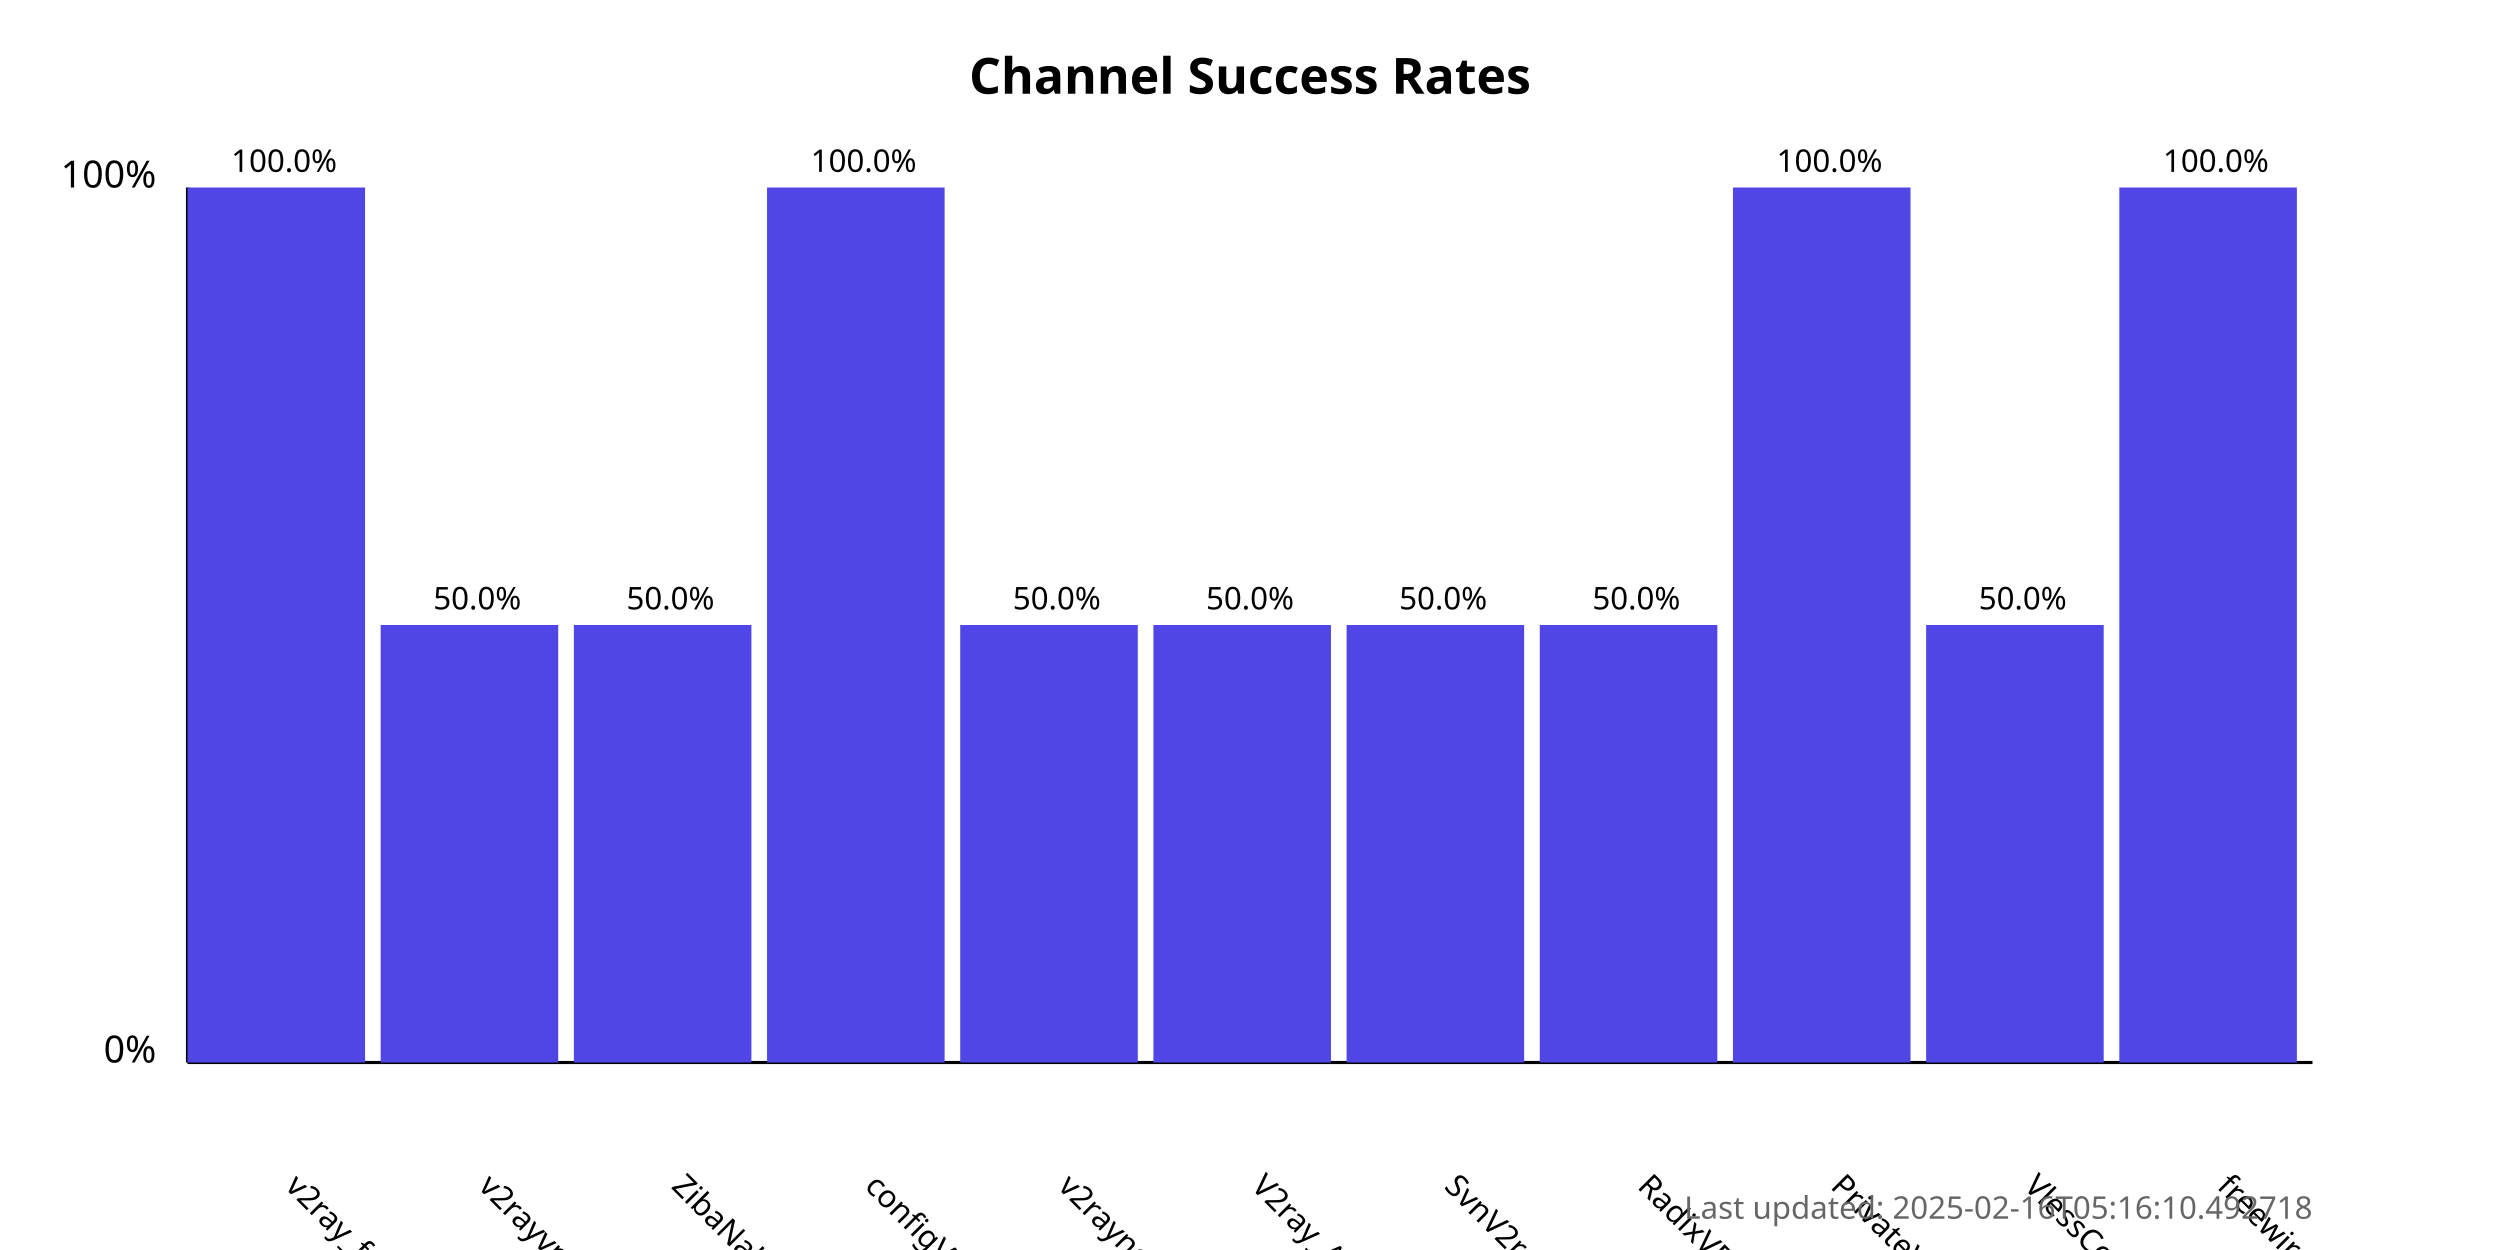
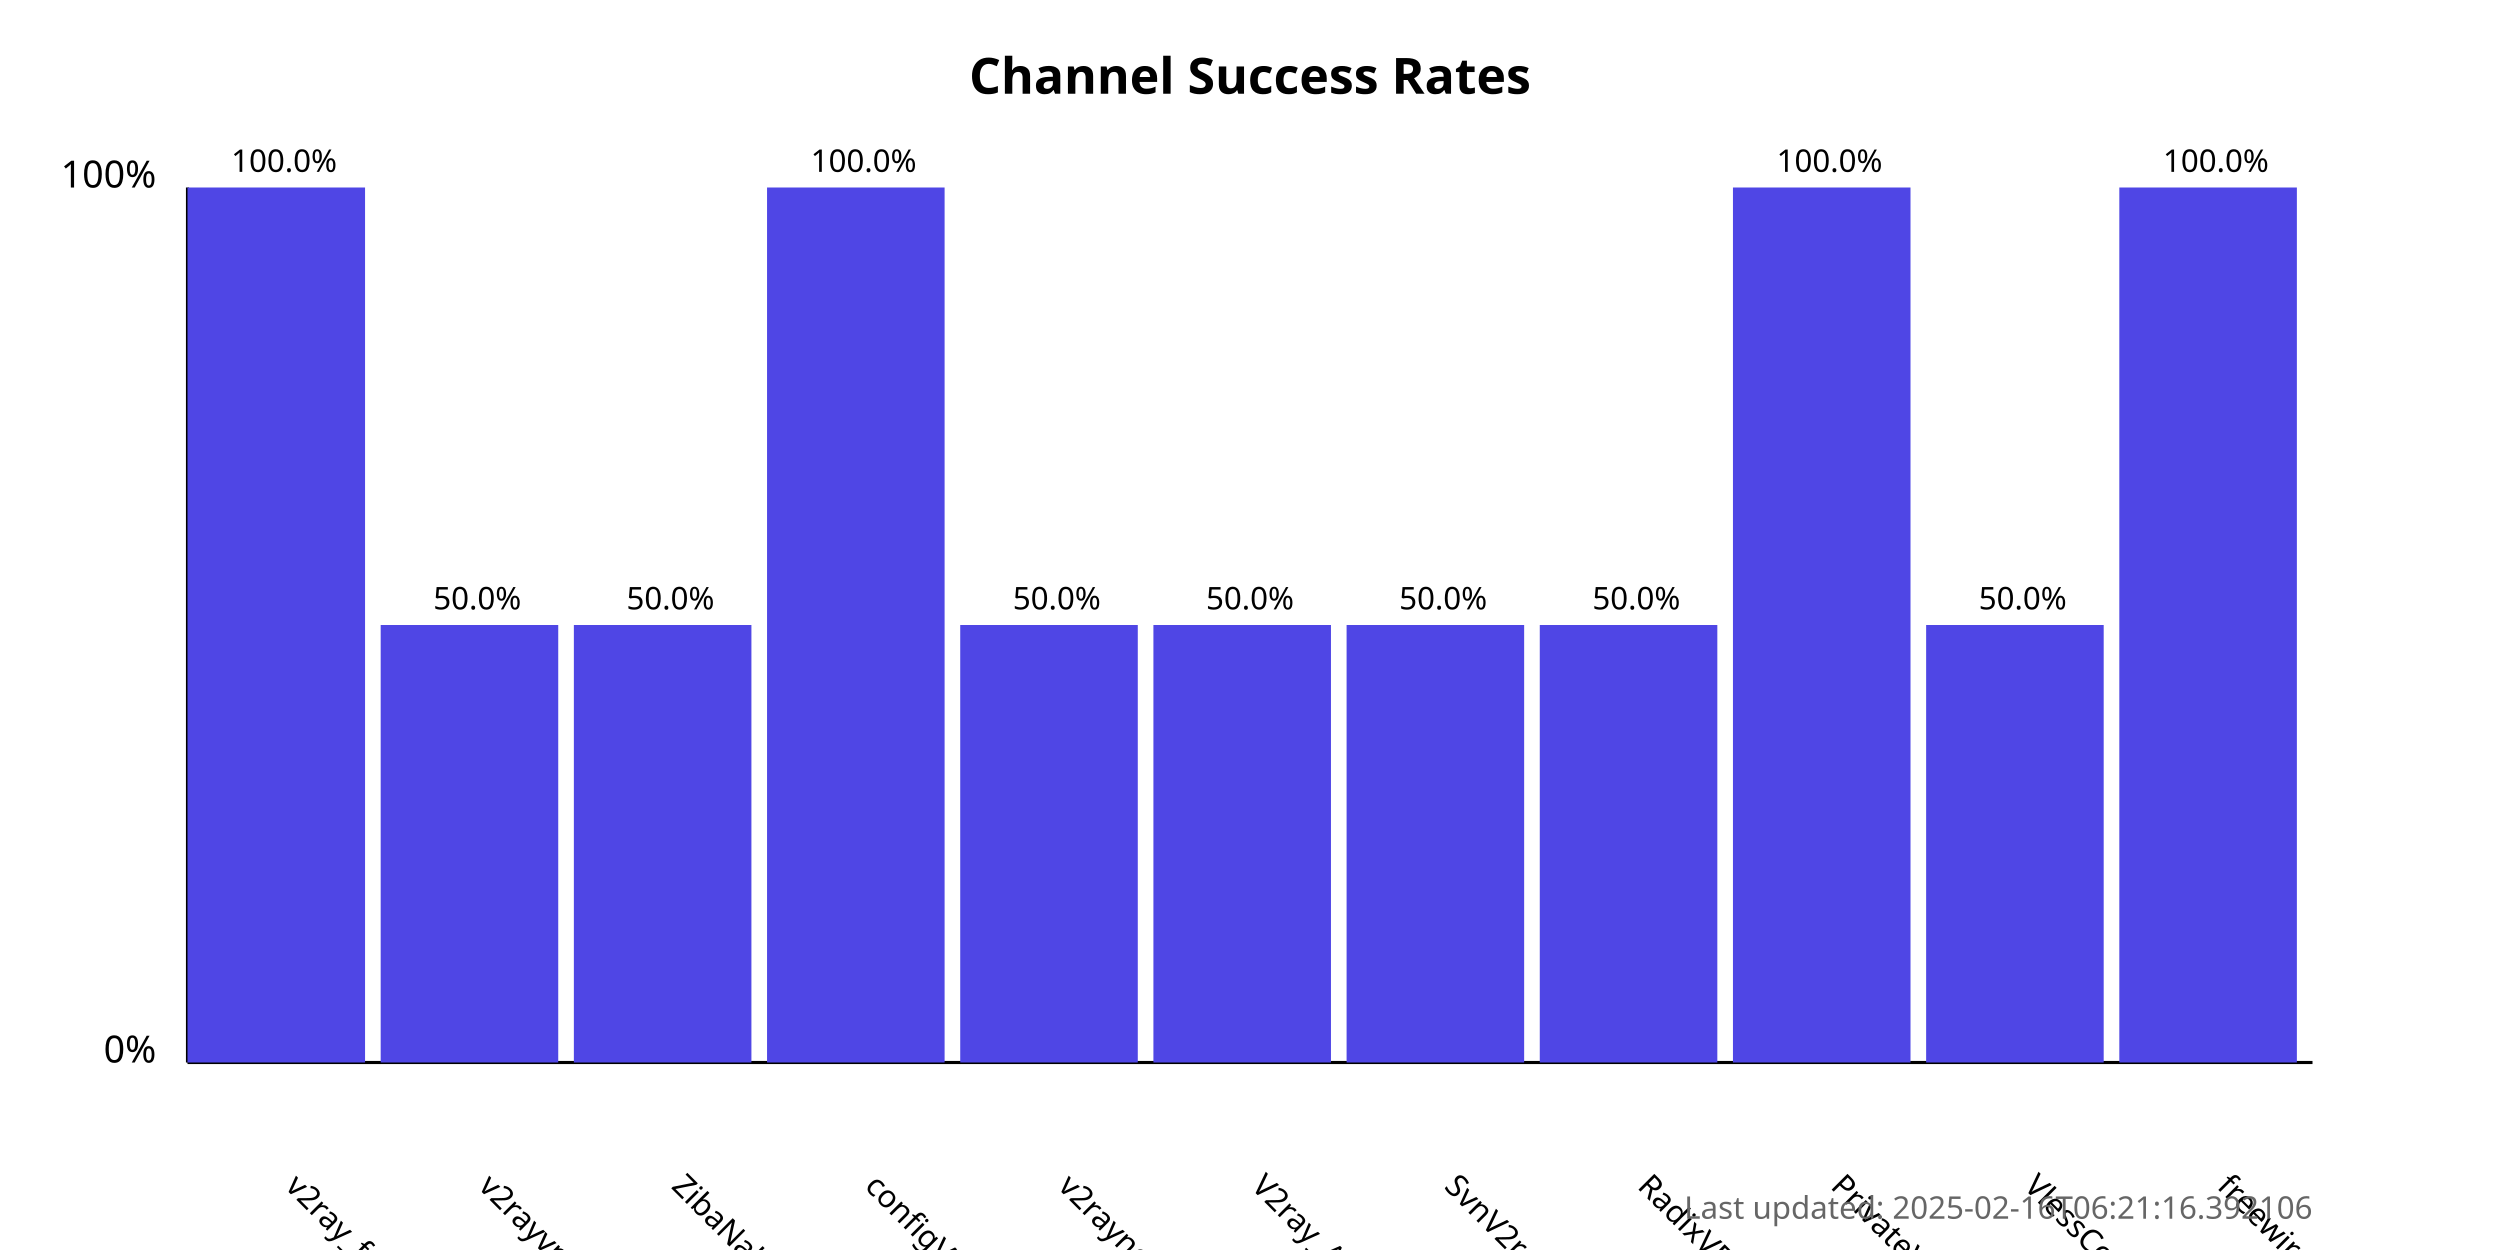
<svg xmlns="http://www.w3.org/2000/svg" width="800" height="400">
  <style>
            .chart-title { font: bold 16px sans-serif; }
            .axis-label { font: 12px sans-serif; }
            .tick-label { font: 10px sans-serif; }
            .bar { fill: #4f46e5; }
            .bar:hover { fill: #6366f1; }
            .timestamp { font: 10px sans-serif; fill: #666; }
        </style>
  <text x="400.0" y="30" text-anchor="middle" class="chart-title">
            Channel Success Rates
        </text>
  <line x1="60" y1="340" x2="60" y2="60" stroke="black" stroke-width="1" />
  <line x1="60" y1="340" x2="740" y2="340" stroke="black" stroke-width="1" />
  <text x="50" y="340" text-anchor="end" class="axis-label">0%</text>
  <text x="50" y="60" text-anchor="end" class="axis-label">100%</text>
  <g>
    <rect x="60" y="60.0" width="56.818" height="280.0" class="bar" />
    <text x="90.909" y="380" transform="rotate(45, 90.90909, 380)" text-anchor="start" class="tick-label">
                v2ray_free_conf
            </text>
    <text x="90.909" y="55.0" text-anchor="middle" class="tick-label">
                100.0%
            </text>
  </g>
  <g>
    <rect x="121.818" y="200.0" width="56.818" height="140.0" class="bar" />
    <text x="152.727" y="380" transform="rotate(45, 152.7273, 380)" text-anchor="start" class="tick-label">
                v2rayvpno
            </text>
    <text x="152.727" y="195.0" text-anchor="middle" class="tick-label">
                50.0%
            </text>
  </g>
  <g>
    <rect x="183.636" y="200.0" width="56.818" height="140.0" class="bar" />
    <text x="214.545" y="380" transform="rotate(45, 214.5455, 380)" text-anchor="start" class="tick-label">
                ZibaNabz
            </text>
    <text x="214.545" y="195.0" text-anchor="middle" class="tick-label">
                50.0%
            </text>
  </g>
  <g>
    <rect x="245.455" y="60.0" width="56.818" height="280.0" class="bar" />
    <text x="276.364" y="380" transform="rotate(45, 276.3636, 380)" text-anchor="start" class="tick-label">
                configV2rayForFree
            </text>
    <text x="276.364" y="55.0" text-anchor="middle" class="tick-label">
                100.0%
            </text>
  </g>
  <g>
    <rect x="307.273" y="200.0" width="56.818" height="140.0" class="bar" />
    <text x="338.182" y="380" transform="rotate(45, 338.1818, 380)" text-anchor="start" class="tick-label">
                v2rayngvpn
            </text>
    <text x="338.182" y="195.0" text-anchor="middle" class="tick-label">
                50.0%
            </text>
  </g>
  <g>
    <rect x="369.091" y="200.0" width="56.818" height="140.0" class="bar" />
    <text x="400.0" y="380" transform="rotate(45, 400.0, 380)" text-anchor="start" class="tick-label">
                V2ray_Alpha
            </text>
    <text x="400.0" y="195.0" text-anchor="middle" class="tick-label">
                50.0%
            </text>
  </g>
  <g>
    <rect x="430.909" y="200.0" width="56.818" height="140.0" class="bar" />
    <text x="461.818" y="380" transform="rotate(45, 461.8182, 380)" text-anchor="start" class="tick-label">
                SvnV2ray
            </text>
    <text x="461.818" y="195.0" text-anchor="middle" class="tick-label">
                50.0%
            </text>
  </g>
  <g>
    <rect x="492.727" y="200.0" width="56.818" height="140.0" class="bar" />
    <text x="523.636" y="380" transform="rotate(45, 523.6364, 380)" text-anchor="start" class="tick-label">
                RadixVPN
            </text>
    <text x="523.636" y="195.0" text-anchor="middle" class="tick-label">
                50.0%
            </text>
  </g>
  <g>
    <rect x="554.545" y="60.0" width="56.818" height="280.0" class="bar" />
    <text x="585.455" y="380" transform="rotate(45, 585.4545, 380)" text-anchor="start" class="tick-label">
                PrivateVPNs
            </text>
    <text x="585.455" y="55.0" text-anchor="middle" class="tick-label">
                100.0%
            </text>
  </g>
  <g>
    <rect x="616.364" y="200.0" width="56.818" height="140.0" class="bar" />
    <text x="647.273" y="380" transform="rotate(45, 647.2727, 380)" text-anchor="start" class="tick-label">
                VlessConfig
            </text>
    <text x="647.273" y="195.0" text-anchor="middle" class="tick-label">
                50.0%
            </text>
  </g>
  <g>
    <rect x="678.182" y="60.0" width="56.818" height="280.0" class="bar" />
    <text x="709.091" y="380" transform="rotate(45, 709.0909, 380)" text-anchor="start" class="tick-label">
                freewireguard
            </text>
    <text x="709.091" y="55.0" text-anchor="middle" class="tick-label">
                100.0%
            </text>
  </g>
  <text x="740" y="390" text-anchor="end" class="timestamp">
-             Last updated: 2025-02-16T05:16:10.492718
+             Last updated: 2025-02-16T06:21:16.392106
        </text>
</svg>
